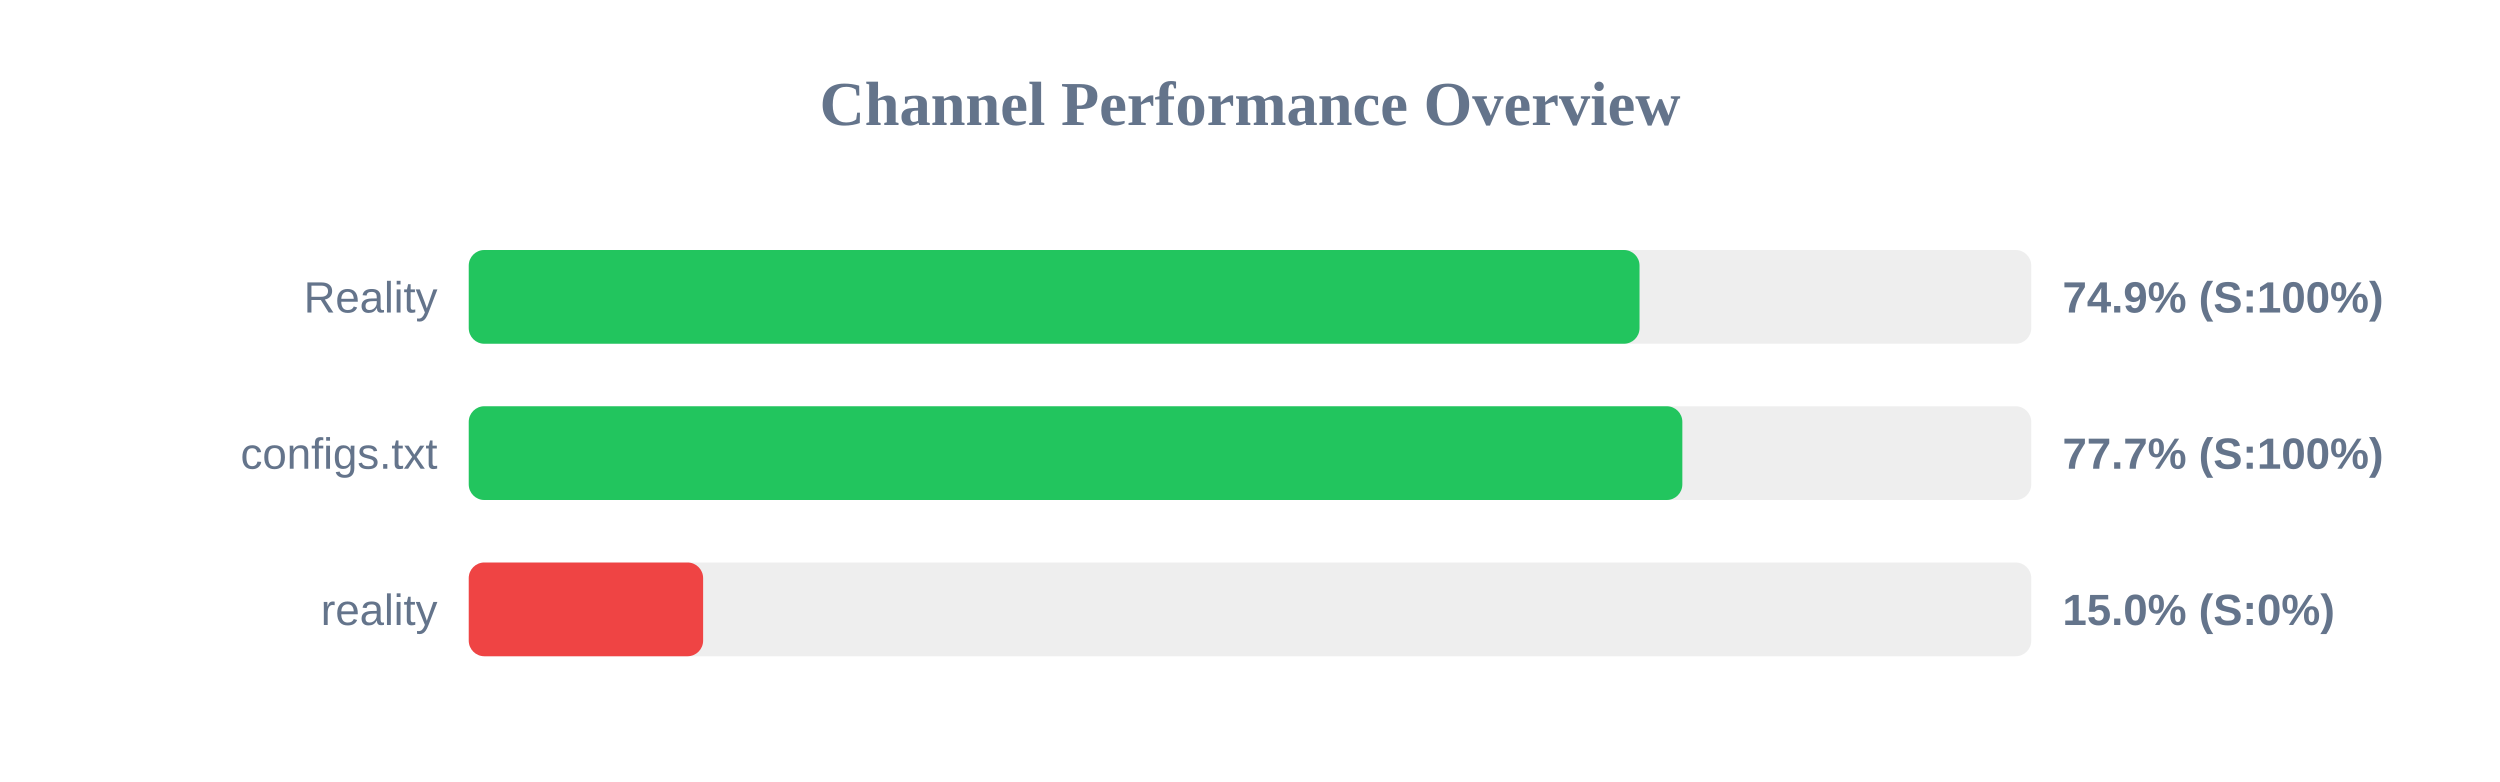
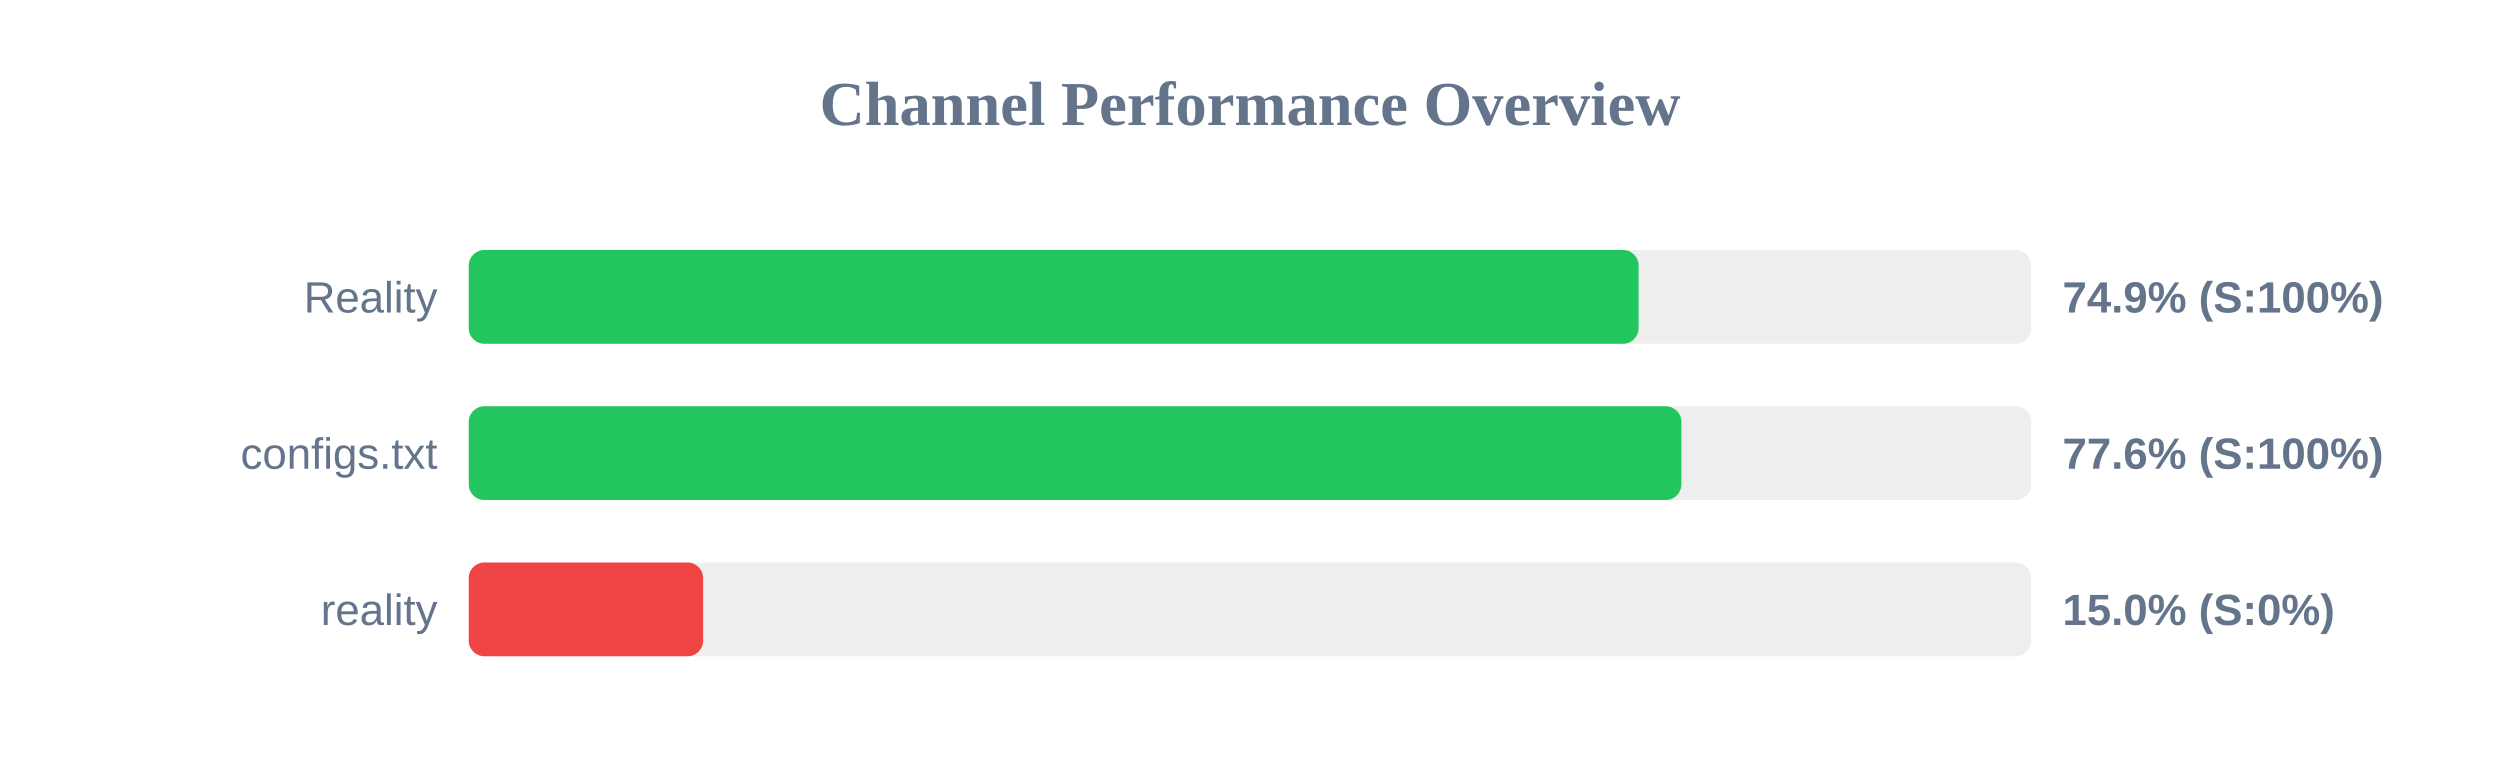
<svg xmlns="http://www.w3.org/2000/svg" width="800" height="250" version="1.1">
  <style>
        .row { font: 14px Arial; fill: #64748b; }
        .score { font: bold 14px Arial; fill: #64748b; }
    </style>
  <text x="400" y="40" text-anchor="middle" font-size="20px" font-weight="bold" fill="#64748b">Channel Performance Overview</text>
  <rect x="150" y="80" width="500" height="30" fill="#eee" rx="5" />
-   <rect x="150" y="80" width="374.65" height="30" fill="#22c55e" rx="5" />
+   <rect x="150" y="80" width="374.35" height="30" fill="#22c55e" rx="5" />
  <text x="140" y="100" text-anchor="end" class="row">Reality</text>
  <text x="660" y="100" text-anchor="start" class="score">74.9% (S:100%)</text>
  <rect x="150" y="130" width="500" height="30" fill="#eee" rx="5" />
-   <rect x="150" y="130" width="388.35" height="30" fill="#22c55e" rx="5" />
+   <rect x="150" y="130" width="388.05" height="30" fill="#22c55e" rx="5" />
  <text x="140" y="150" text-anchor="end" class="row">configs.txt</text>
-   <text x="660" y="150" text-anchor="start" class="score">77.7% (S:100%)</text>
+   <text x="660" y="150" text-anchor="start" class="score">77.6% (S:100%)</text>
  <rect x="150" y="180" width="500" height="30" fill="#eee" rx="5" />
  <rect x="150" y="180" width="75.0" height="30" fill="#ef4444" rx="5" />
  <text x="140" y="200" text-anchor="end" class="row">reality</text>
  <text x="660" y="200" text-anchor="start" class="score">15.0% (S:0%)</text>
</svg>
